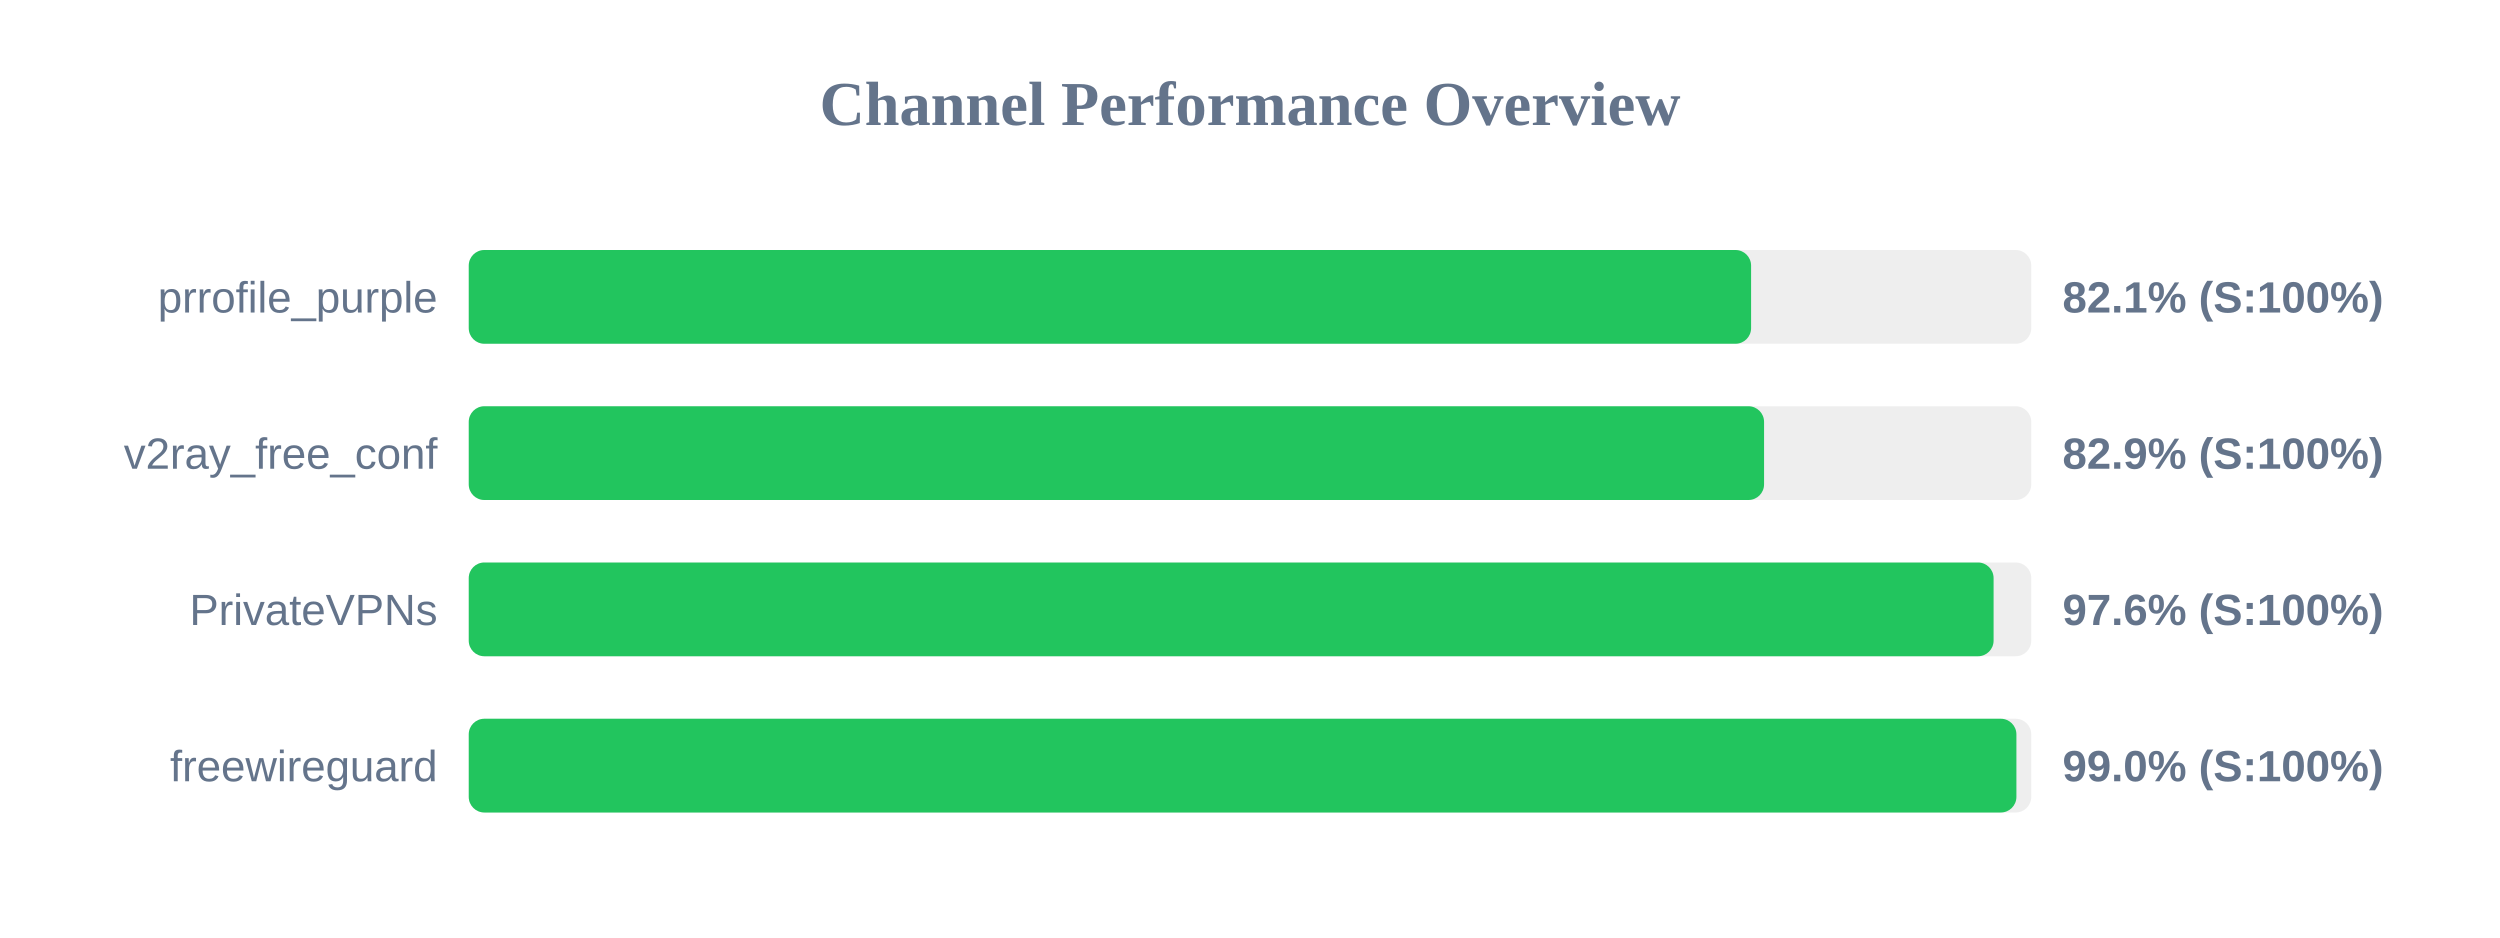
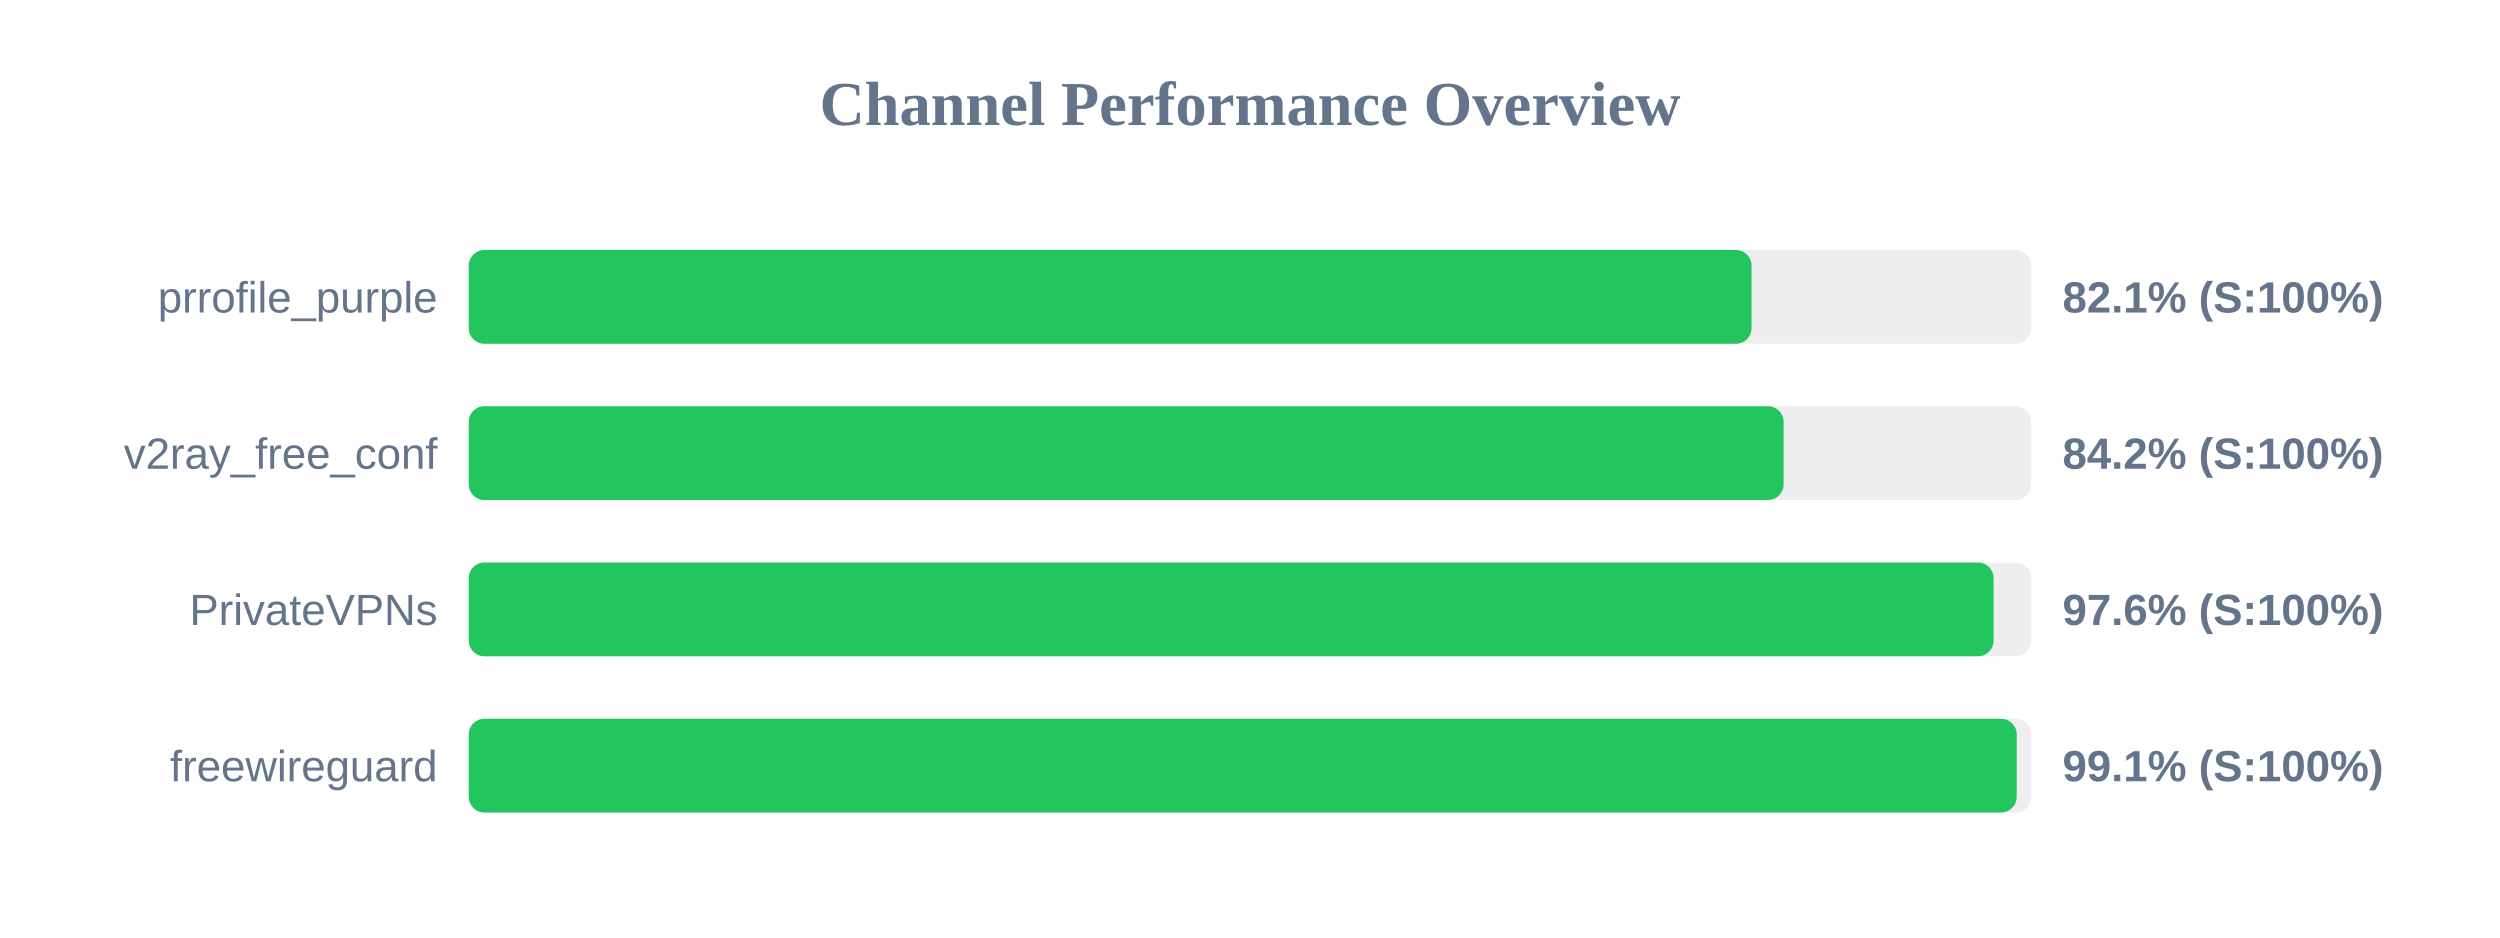
<svg xmlns="http://www.w3.org/2000/svg" width="800" height="300" version="1.1">
  <style>
        .row { font: 14px Arial; fill: #64748b; }
        .score { font: bold 14px Arial; fill: #64748b; }
    </style>
  <text x="400" y="40" text-anchor="middle" font-size="20px" font-weight="bold" fill="#64748b">Channel Performance Overview</text>
  <rect x="150" y="80" width="500" height="30" fill="#eee" rx="5" />
-   <rect x="150" y="80" width="410.35" height="30" fill="#22c55e" rx="5" />
+   <rect x="150" y="80" width="410.5" height="30" fill="#22c55e" rx="5" />
  <text x="140" y="100" text-anchor="end" class="row">prrofile_purple</text>
  <text x="660" y="100" text-anchor="start" class="score">82.1% (S:100%)</text>
  <rect x="150" y="130" width="500" height="30" fill="#eee" rx="5" />
-   <rect x="150" y="130" width="414.5" height="30" fill="#22c55e" rx="5" />
+   <rect x="150" y="130" width="420.75" height="30" fill="#22c55e" rx="5" />
  <text x="140" y="150" text-anchor="end" class="row">v2ray_free_conf</text>
-   <text x="660" y="150" text-anchor="start" class="score">82.9% (S:100%)</text>
+   <text x="660" y="150" text-anchor="start" class="score">84.2% (S:100%)</text>
  <rect x="150" y="180" width="500" height="30" fill="#eee" rx="5" />
  <rect x="150" y="180" width="487.95" height="30" fill="#22c55e" rx="5" />
  <text x="140" y="200" text-anchor="end" class="row">PrivateVPNs</text>
  <text x="660" y="200" text-anchor="start" class="score">97.6% (S:100%)</text>
  <rect x="150" y="230" width="500" height="30" fill="#eee" rx="5" />
-   <rect x="150" y="230" width="495.25" height="30" fill="#22c55e" rx="5" />
+   <rect x="150" y="230" width="495.35" height="30" fill="#22c55e" rx="5" />
  <text x="140" y="250" text-anchor="end" class="row">freewireguard</text>
-   <text x="660" y="250" text-anchor="start" class="score">99.0% (S:100%)</text>
+   <text x="660" y="250" text-anchor="start" class="score">99.1% (S:100%)</text>
</svg>
